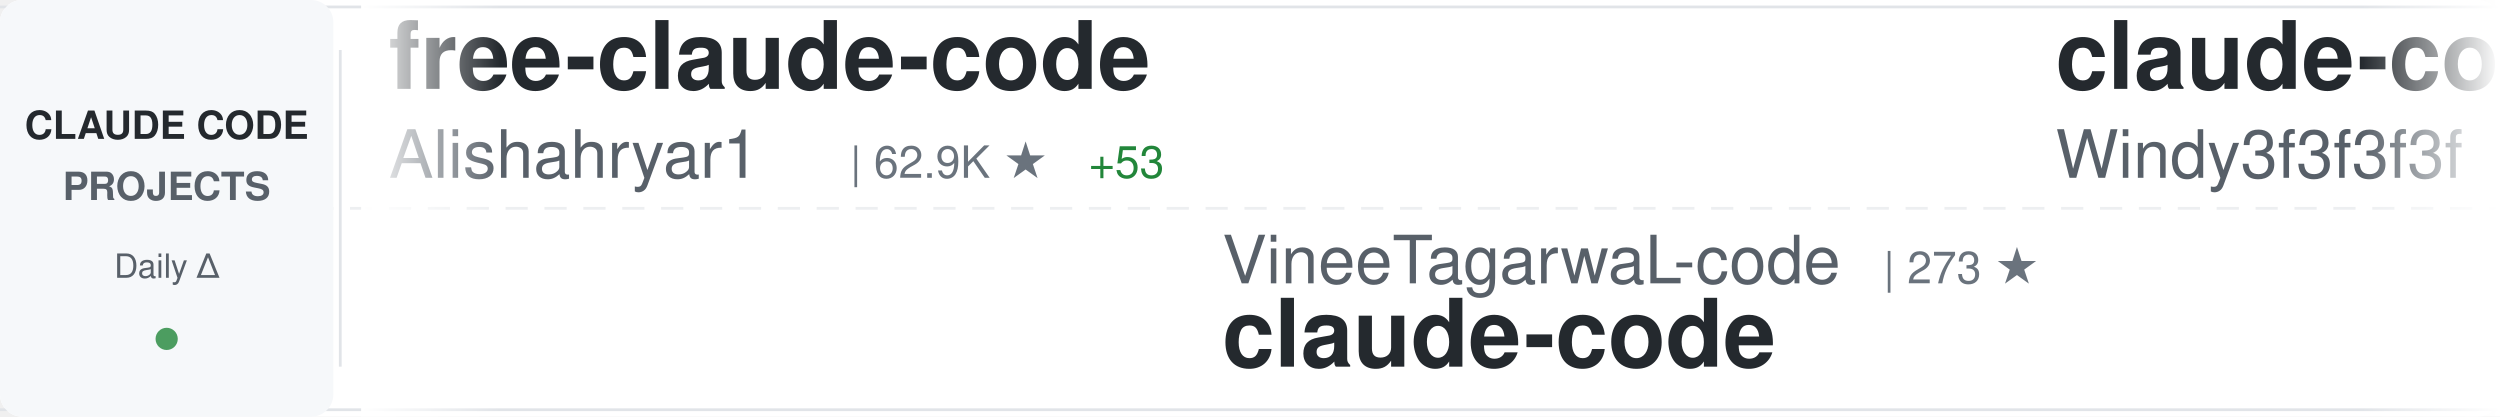
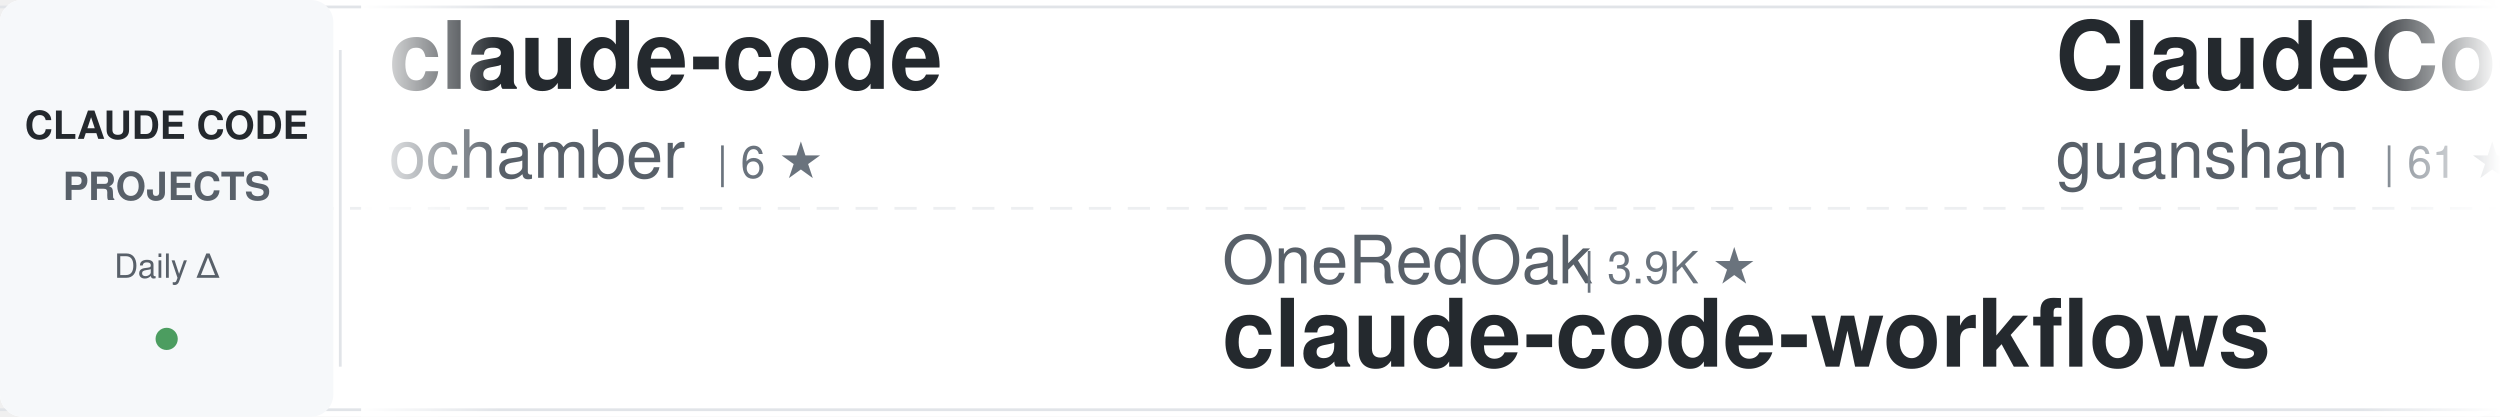
<svg xmlns="http://www.w3.org/2000/svg" width="900" height="150">
  <defs>
    <linearGradient id="awesomeLeftFade" x1="0%" y1="0%" x2="100%" y2="0%">
      <stop offset="0%" style="stop-color:#ffffff;stop-opacity:1" />
      <stop offset="100%" style="stop-color:#ffffff;stop-opacity:0" />
    </linearGradient>
    <linearGradient id="awesomeRightFade" x1="0%" y1="0%" x2="100%" y2="0%">
      <stop offset="0%" style="stop-color:#ffffff;stop-opacity:0" />
      <stop offset="100%" style="stop-color:#ffffff;stop-opacity:1" />
    </linearGradient>
  </defs>
  <rect width="900" height="150" fill="#ffffff" rx="8" />
  <rect x="0" y="2" width="900" height="1" fill="#e1e4e8" />
  <rect x="0" y="147" width="900" height="1" fill="#e1e4e8" />
  <line x1="0" y1="75" x2="900" y2="75" stroke="#e1e4e8" stroke-width="1" stroke-dasharray="8 6" opacity="0.6" />
  <rect x="0" y="0" width="120" height="150" fill="#f6f8fa" rx="8" />
  <text x="60" y="50" font-family="-apple-system, BlinkMacSystemFont, 'Segoe UI', Helvetica, Arial, sans-serif" font-size="14" font-weight="600" fill="#24292e" text-anchor="middle">CLAUDE CODE</text>
  <text x="60" y="72" font-family="-apple-system, BlinkMacSystemFont, 'Segoe UI', Helvetica, Arial, sans-serif" font-size="14" font-weight="600" fill="#586069" text-anchor="middle">PROJECTS</text>
  <text x="60" y="100" font-family="-apple-system, BlinkMacSystemFont, 'Segoe UI', Helvetica, Arial, sans-serif" font-size="12" font-weight="500" fill="#586069" text-anchor="middle">Daily Δ</text>
  <circle cx="60" cy="122" r="4" fill="#22863a" opacity="0.8" />
  <rect x="122" y="18" width="1" height="114" fill="#e1e4e8" />
  <clipPath id="awesomeTickerClip">
    <rect x="130" y="0" width="770" height="150" />
  </clipPath>
  <g clip-path="url(#awesomeTickerClip)">
    <g id="awesomeTickerItems">
      <animateTransform attributeName="transform" attributeType="XML" type="translate" from="0 0" to="-3000 0" dur="54s" repeatCount="indefinite" />
      <g transform="translate(0, 0)">
-         <text x="140" y="32" font-family="-apple-system, BlinkMacSystemFont, 'Segoe UI', Helvetica, Arial, sans-serif" font-size="34" font-weight="600" fill="#24292e">free-claude-code</text>
-         <text x="140" y="64" font-family="-apple-system, BlinkMacSystemFont, 'Segoe UI', Helvetica, Arial, sans-serif" font-size="24" font-weight="400" fill="#586069">Alishahryar1</text>
-         <text x="306" y="64" font-family="-apple-system, BlinkMacSystemFont, 'Segoe UI', Helvetica, Arial, sans-serif" font-size="16" font-weight="500" fill="#6a737d">| 62.9K ★</text>
-         <text x="392" y="64" font-family="-apple-system, BlinkMacSystemFont, 'Segoe UI', Helvetica, Arial, sans-serif" font-size="16" font-weight="500" fill="#22863a"> +53</text>
+         <text x="140" y="32" font-family="-apple-system, BlinkMacSystemFont, 'Segoe UI', Helvetica, Arial, sans-serif" font-size="34" font-weight="600" fill="#24292e">claude-code</text>
+         <text x="140" y="64" font-family="-apple-system, BlinkMacSystemFont, 'Segoe UI', Helvetica, Arial, sans-serif" font-size="24" font-weight="400" fill="#586069">ochamber</text>
+         <text x="258" y="64" font-family="-apple-system, BlinkMacSystemFont, 'Segoe UI', Helvetica, Arial, sans-serif" font-size="16" font-weight="500" fill="#6a737d">| 6 ★</text>
      </g>
      <g transform="translate(300, 0)">
-         <text x="140" y="102" font-family="-apple-system, BlinkMacSystemFont, 'Segoe UI', Helvetica, Arial, sans-serif" font-size="24" font-weight="400" fill="#586069">VineeTagarwaL-code</text>
-         <text x="378" y="102" font-family="-apple-system, BlinkMacSystemFont, 'Segoe UI', Helvetica, Arial, sans-serif" font-size="16" font-weight="500" fill="#6a737d">| 273 ★</text>
+         <text x="140" y="102" font-family="-apple-system, BlinkMacSystemFont, 'Segoe UI', Helvetica, Arial, sans-serif" font-size="24" font-weight="400" fill="#586069">OneRedOak</text>
+         <text x="270" y="102" font-family="-apple-system, BlinkMacSystemFont, 'Segoe UI', Helvetica, Arial, sans-serif" font-size="16" font-weight="500" fill="#6a737d">| 3.9K ★</text>
+         <text x="140" y="132" font-family="-apple-system, BlinkMacSystemFont, 'Segoe UI', Helvetica, Arial, sans-serif" font-size="34" font-weight="600" fill="#24292e">claude-code-workflows</text>
+       </g>
+       <g transform="translate(600, 0)">
+         <text x="140" y="32" font-family="-apple-system, BlinkMacSystemFont, 'Segoe UI', Helvetica, Arial, sans-serif" font-size="34" font-weight="600" fill="#24292e">ClaudeCode</text>
+         <text x="140" y="64" font-family="-apple-system, BlinkMacSystemFont, 'Segoe UI', Helvetica, Arial, sans-serif" font-size="24" font-weight="400" fill="#586069">guanshan</text>
+         <text x="258" y="64" font-family="-apple-system, BlinkMacSystemFont, 'Segoe UI', Helvetica, Arial, sans-serif" font-size="16" font-weight="500" fill="#6a737d">| 61 ★</text>
+       </g>
+       <g transform="translate(900, 0)">
+         <text x="140" y="102" font-family="-apple-system, BlinkMacSystemFont, 'Segoe UI', Helvetica, Arial, sans-serif" font-size="24" font-weight="400" fill="#586069">Windy3f3f3f3f</text>
+         <text x="318" y="102" font-family="-apple-system, BlinkMacSystemFont, 'Segoe UI', Helvetica, Arial, sans-serif" font-size="16" font-weight="500" fill="#6a737d">| 2.8K ★</text>
+         <text x="140" y="132" font-family="-apple-system, BlinkMacSystemFont, 'Segoe UI', Helvetica, Arial, sans-serif" font-size="34" font-weight="600" fill="#24292e">claude-code-from-scratch</text>
+       </g>
+       <g transform="translate(1200, 0)">
+         <text x="140" y="32" font-family="-apple-system, BlinkMacSystemFont, 'Segoe UI', Helvetica, Arial, sans-serif" font-size="34" font-weight="600" fill="#24292e">claude-code</text>
+         <text x="140" y="64" font-family="-apple-system, BlinkMacSystemFont, 'Segoe UI', Helvetica, Arial, sans-serif" font-size="24" font-weight="400" fill="#586069">T-Lab-CUHKSZ</text>
+         <text x="306" y="64" font-family="-apple-system, BlinkMacSystemFont, 'Segoe UI', Helvetica, Arial, sans-serif" font-size="16" font-weight="500" fill="#6a737d">| 328 ★</text>
+       </g>
+       <g transform="translate(1500, 0)">
+         <text x="140" y="102" font-family="-apple-system, BlinkMacSystemFont, 'Segoe UI', Helvetica, Arial, sans-serif" font-size="24" font-weight="400" fill="#586069">tanbiralam</text>
+         <text x="282" y="102" font-family="-apple-system, BlinkMacSystemFont, 'Segoe UI', Helvetica, Arial, sans-serif" font-size="16" font-weight="500" fill="#6a737d">| 2.3K ★</text>
+         <text x="359" y="102" font-family="-apple-system, BlinkMacSystemFont, 'Segoe UI', Helvetica, Arial, sans-serif" font-size="16" font-weight="500" fill="#22863a"> +1</text>
        <text x="140" y="132" font-family="-apple-system, BlinkMacSystemFont, 'Segoe UI', Helvetica, Arial, sans-serif" font-size="34" font-weight="600" fill="#24292e">claude-code</text>
      </g>
-       <g transform="translate(600, 0)">
-         <text x="140" y="32" font-family="-apple-system, BlinkMacSystemFont, 'Segoe UI', Helvetica, Arial, sans-serif" font-size="34" font-weight="600" fill="#24292e">claude-code-from-scratch</text>
-         <text x="140" y="64" font-family="-apple-system, BlinkMacSystemFont, 'Segoe UI', Helvetica, Arial, sans-serif" font-size="24" font-weight="400" fill="#586069">Windy3f3f3f3f</text>
-         <text x="318" y="64" font-family="-apple-system, BlinkMacSystemFont, 'Segoe UI', Helvetica, Arial, sans-serif" font-size="16" font-weight="500" fill="#6a737d">| 2.8K ★</text>
-       </g>
-       <g transform="translate(900, 0)">
-         <text x="140" y="102" font-family="-apple-system, BlinkMacSystemFont, 'Segoe UI', Helvetica, Arial, sans-serif" font-size="24" font-weight="400" fill="#586069">Maciek-roboblog</text>
-         <text x="342" y="102" font-family="-apple-system, BlinkMacSystemFont, 'Segoe UI', Helvetica, Arial, sans-serif" font-size="16" font-weight="500" fill="#6a737d">| 8.8K ★</text>
-         <text x="419" y="102" font-family="-apple-system, BlinkMacSystemFont, 'Segoe UI', Helvetica, Arial, sans-serif" font-size="16" font-weight="500" fill="#22863a"> +1</text>
-         <text x="140" y="132" font-family="-apple-system, BlinkMacSystemFont, 'Segoe UI', Helvetica, Arial, sans-serif" font-size="34" font-weight="600" fill="#24292e">Claude-Code-Usage-Monito...</text>
-       </g>
-       <g transform="translate(1200, 0)">
-         <text x="140" y="32" font-family="-apple-system, BlinkMacSystemFont, 'Segoe UI', Helvetica, Arial, sans-serif" font-size="34" font-weight="600" fill="#24292e">claude-coder</text>
-         <text x="140" y="64" font-family="-apple-system, BlinkMacSystemFont, 'Segoe UI', Helvetica, Arial, sans-serif" font-size="24" font-weight="400" fill="#586069">kodu-ai</text>
-         <text x="246" y="64" font-family="-apple-system, BlinkMacSystemFont, 'Segoe UI', Helvetica, Arial, sans-serif" font-size="16" font-weight="500" fill="#6a737d">| 5.2K ★</text>
-       </g>
-       <g transform="translate(1500, 0)">
-         <text x="140" y="102" font-family="-apple-system, BlinkMacSystemFont, 'Segoe UI', Helvetica, Arial, sans-serif" font-size="24" font-weight="400" fill="#586069">chauncygu</text>
-         <text x="270" y="102" font-family="-apple-system, BlinkMacSystemFont, 'Segoe UI', Helvetica, Arial, sans-serif" font-size="16" font-weight="500" fill="#6a737d">| 2.9K ★</text>
-         <text x="140" y="132" font-family="-apple-system, BlinkMacSystemFont, 'Segoe UI', Helvetica, Arial, sans-serif" font-size="34" font-weight="600" fill="#24292e">collection-claude-code-s...</text>
-       </g>
      <g transform="translate(1800, 0)">
-         <text x="140" y="32" font-family="-apple-system, BlinkMacSystemFont, 'Segoe UI', Helvetica, Arial, sans-serif" font-size="34" font-weight="600" fill="#24292e">claude-code-hooks-master...</text>
-         <text x="140" y="64" font-family="-apple-system, BlinkMacSystemFont, 'Segoe UI', Helvetica, Arial, sans-serif" font-size="24" font-weight="400" fill="#586069">disler</text>
-         <text x="234" y="64" font-family="-apple-system, BlinkMacSystemFont, 'Segoe UI', Helvetica, Arial, sans-serif" font-size="16" font-weight="500" fill="#6a737d">| 3.9K ★</text>
+         <text x="140" y="32" font-family="-apple-system, BlinkMacSystemFont, 'Segoe UI', Helvetica, Arial, sans-serif" font-size="34" font-weight="600" fill="#24292e">everything-claude-code</text>
+         <text x="140" y="64" font-family="-apple-system, BlinkMacSystemFont, 'Segoe UI', Helvetica, Arial, sans-serif" font-size="24" font-weight="400" fill="#586069">WorldFlowAI</text>
+         <text x="294" y="64" font-family="-apple-system, BlinkMacSystemFont, 'Segoe UI', Helvetica, Arial, sans-serif" font-size="16" font-weight="500" fill="#6a737d">| 5.3K ★</text>
+         <text x="371" y="64" font-family="-apple-system, BlinkMacSystemFont, 'Segoe UI', Helvetica, Arial, sans-serif" font-size="16" font-weight="500" fill="#22863a"> +6</text>
      </g>
      <g transform="translate(2100, 0)">
-         <text x="140" y="102" font-family="-apple-system, BlinkMacSystemFont, 'Segoe UI', Helvetica, Arial, sans-serif" font-size="24" font-weight="400" fill="#586069">fazxes</text>
-         <text x="234" y="102" font-family="-apple-system, BlinkMacSystemFont, 'Segoe UI', Helvetica, Arial, sans-serif" font-size="16" font-weight="500" fill="#6a737d">| 245 ★</text>
-         <text x="140" y="132" font-family="-apple-system, BlinkMacSystemFont, 'Segoe UI', Helvetica, Arial, sans-serif" font-size="34" font-weight="600" fill="#24292e">Claude-code</text>
+         <text x="140" y="102" font-family="-apple-system, BlinkMacSystemFont, 'Segoe UI', Helvetica, Arial, sans-serif" font-size="24" font-weight="400" fill="#586069">Yeachan-Heo</text>
+         <text x="294" y="102" font-family="-apple-system, BlinkMacSystemFont, 'Segoe UI', Helvetica, Arial, sans-serif" font-size="16" font-weight="500" fill="#6a737d">| 40.2K ★</text>
+         <text x="380" y="102" font-family="-apple-system, BlinkMacSystemFont, 'Segoe UI', Helvetica, Arial, sans-serif" font-size="16" font-weight="500" fill="#22863a"> +7</text>
+         <text x="140" y="132" font-family="-apple-system, BlinkMacSystemFont, 'Segoe UI', Helvetica, Arial, sans-serif" font-size="34" font-weight="600" fill="#24292e">oh-my-claudecode</text>
      </g>
      <g transform="translate(2400, 0)">
-         <text x="140" y="32" font-family="-apple-system, BlinkMacSystemFont, 'Segoe UI', Helvetica, Arial, sans-serif" font-size="34" font-weight="600" fill="#24292e">claude-code</text>
-         <text x="140" y="64" font-family="-apple-system, BlinkMacSystemFont, 'Segoe UI', Helvetica, Arial, sans-serif" font-size="24" font-weight="400" fill="#586069">RishabhK103</text>
-         <text x="294" y="64" font-family="-apple-system, BlinkMacSystemFont, 'Segoe UI', Helvetica, Arial, sans-serif" font-size="16" font-weight="500" fill="#6a737d">| 110 ★</text>
+         <text x="140" y="32" font-family="-apple-system, BlinkMacSystemFont, 'Segoe UI', Helvetica, Arial, sans-serif" font-size="34" font-weight="600" fill="#24292e">edmunds-claude-code</text>
+         <text x="140" y="64" font-family="-apple-system, BlinkMacSystemFont, 'Segoe UI', Helvetica, Arial, sans-serif" font-size="24" font-weight="400" fill="#586069">edmund-io</text>
+         <text x="270" y="64" font-family="-apple-system, BlinkMacSystemFont, 'Segoe UI', Helvetica, Arial, sans-serif" font-size="16" font-weight="500" fill="#6a737d">| 1.5K ★</text>
      </g>
      <g transform="translate(2700, 0)">
-         <text x="140" y="102" font-family="-apple-system, BlinkMacSystemFont, 'Segoe UI', Helvetica, Arial, sans-serif" font-size="24" font-weight="400" fill="#586069">affaan-m</text>
-         <text x="258" y="102" font-family="-apple-system, BlinkMacSystemFont, 'Segoe UI', Helvetica, Arial, sans-serif" font-size="16" font-weight="500" fill="#6a737d">| 287.2K ★</text>
-         <text x="353" y="102" font-family="-apple-system, BlinkMacSystemFont, 'Segoe UI', Helvetica, Arial, sans-serif" font-size="16" font-weight="500" fill="#22863a"> +149</text>
-         <text x="140" y="132" font-family="-apple-system, BlinkMacSystemFont, 'Segoe UI', Helvetica, Arial, sans-serif" font-size="34" font-weight="600" fill="#24292e">ECC</text>
+         <text x="140" y="102" font-family="-apple-system, BlinkMacSystemFont, 'Segoe UI', Helvetica, Arial, sans-serif" font-size="24" font-weight="400" fill="#586069">777genius</text>
+         <text x="270" y="102" font-family="-apple-system, BlinkMacSystemFont, 'Segoe UI', Helvetica, Arial, sans-serif" font-size="16" font-weight="500" fill="#6a737d">| 937 ★</text>
+         <text x="140" y="132" font-family="-apple-system, BlinkMacSystemFont, 'Segoe UI', Helvetica, Arial, sans-serif" font-size="34" font-weight="600" fill="#24292e">claude-code-source-code</text>
      </g>
      <g transform="translate(3000, 0)">
-         <text x="140" y="32" font-family="-apple-system, BlinkMacSystemFont, 'Segoe UI', Helvetica, Arial, sans-serif" font-size="34" font-weight="600" fill="#24292e">free-claude-code</text>
-         <text x="140" y="64" font-family="-apple-system, BlinkMacSystemFont, 'Segoe UI', Helvetica, Arial, sans-serif" font-size="24" font-weight="400" fill="#586069">Alishahryar1</text>
-         <text x="306" y="64" font-family="-apple-system, BlinkMacSystemFont, 'Segoe UI', Helvetica, Arial, sans-serif" font-size="16" font-weight="500" fill="#6a737d">| 62.9K ★</text>
-         <text x="392" y="64" font-family="-apple-system, BlinkMacSystemFont, 'Segoe UI', Helvetica, Arial, sans-serif" font-size="16" font-weight="500" fill="#22863a"> +53</text>
+         <text x="140" y="32" font-family="-apple-system, BlinkMacSystemFont, 'Segoe UI', Helvetica, Arial, sans-serif" font-size="34" font-weight="600" fill="#24292e">claude-code</text>
+         <text x="140" y="64" font-family="-apple-system, BlinkMacSystemFont, 'Segoe UI', Helvetica, Arial, sans-serif" font-size="24" font-weight="400" fill="#586069">ochamber</text>
+         <text x="258" y="64" font-family="-apple-system, BlinkMacSystemFont, 'Segoe UI', Helvetica, Arial, sans-serif" font-size="16" font-weight="500" fill="#6a737d">| 6 ★</text>
      </g>
      <g transform="translate(3300, 0)">
-         <text x="140" y="102" font-family="-apple-system, BlinkMacSystemFont, 'Segoe UI', Helvetica, Arial, sans-serif" font-size="24" font-weight="400" fill="#586069">VineeTagarwaL-code</text>
-         <text x="378" y="102" font-family="-apple-system, BlinkMacSystemFont, 'Segoe UI', Helvetica, Arial, sans-serif" font-size="16" font-weight="500" fill="#6a737d">| 273 ★</text>
-         <text x="140" y="132" font-family="-apple-system, BlinkMacSystemFont, 'Segoe UI', Helvetica, Arial, sans-serif" font-size="34" font-weight="600" fill="#24292e">claude-code</text>
+         <text x="140" y="102" font-family="-apple-system, BlinkMacSystemFont, 'Segoe UI', Helvetica, Arial, sans-serif" font-size="24" font-weight="400" fill="#586069">OneRedOak</text>
+         <text x="270" y="102" font-family="-apple-system, BlinkMacSystemFont, 'Segoe UI', Helvetica, Arial, sans-serif" font-size="16" font-weight="500" fill="#6a737d">| 3.9K ★</text>
+         <text x="140" y="132" font-family="-apple-system, BlinkMacSystemFont, 'Segoe UI', Helvetica, Arial, sans-serif" font-size="34" font-weight="600" fill="#24292e">claude-code-workflows</text>
      </g>
      <g transform="translate(3600, 0)">
-         <text x="140" y="32" font-family="-apple-system, BlinkMacSystemFont, 'Segoe UI', Helvetica, Arial, sans-serif" font-size="34" font-weight="600" fill="#24292e">claude-code-from-scratch</text>
-         <text x="140" y="64" font-family="-apple-system, BlinkMacSystemFont, 'Segoe UI', Helvetica, Arial, sans-serif" font-size="24" font-weight="400" fill="#586069">Windy3f3f3f3f</text>
-         <text x="318" y="64" font-family="-apple-system, BlinkMacSystemFont, 'Segoe UI', Helvetica, Arial, sans-serif" font-size="16" font-weight="500" fill="#6a737d">| 2.8K ★</text>
+         <text x="140" y="32" font-family="-apple-system, BlinkMacSystemFont, 'Segoe UI', Helvetica, Arial, sans-serif" font-size="34" font-weight="600" fill="#24292e">ClaudeCode</text>
+         <text x="140" y="64" font-family="-apple-system, BlinkMacSystemFont, 'Segoe UI', Helvetica, Arial, sans-serif" font-size="24" font-weight="400" fill="#586069">guanshan</text>
+         <text x="258" y="64" font-family="-apple-system, BlinkMacSystemFont, 'Segoe UI', Helvetica, Arial, sans-serif" font-size="16" font-weight="500" fill="#6a737d">| 61 ★</text>
      </g>
      <g transform="translate(3900, 0)">
-         <text x="140" y="102" font-family="-apple-system, BlinkMacSystemFont, 'Segoe UI', Helvetica, Arial, sans-serif" font-size="24" font-weight="400" fill="#586069">Maciek-roboblog</text>
-         <text x="342" y="102" font-family="-apple-system, BlinkMacSystemFont, 'Segoe UI', Helvetica, Arial, sans-serif" font-size="16" font-weight="500" fill="#6a737d">| 8.8K ★</text>
-         <text x="419" y="102" font-family="-apple-system, BlinkMacSystemFont, 'Segoe UI', Helvetica, Arial, sans-serif" font-size="16" font-weight="500" fill="#22863a"> +1</text>
-         <text x="140" y="132" font-family="-apple-system, BlinkMacSystemFont, 'Segoe UI', Helvetica, Arial, sans-serif" font-size="34" font-weight="600" fill="#24292e">Claude-Code-Usage-Monito...</text>
+         <text x="140" y="102" font-family="-apple-system, BlinkMacSystemFont, 'Segoe UI', Helvetica, Arial, sans-serif" font-size="24" font-weight="400" fill="#586069">Windy3f3f3f3f</text>
+         <text x="318" y="102" font-family="-apple-system, BlinkMacSystemFont, 'Segoe UI', Helvetica, Arial, sans-serif" font-size="16" font-weight="500" fill="#6a737d">| 2.8K ★</text>
+         <text x="140" y="132" font-family="-apple-system, BlinkMacSystemFont, 'Segoe UI', Helvetica, Arial, sans-serif" font-size="34" font-weight="600" fill="#24292e">claude-code-from-scratch</text>
      </g>
    </g>
  </g>
  <rect x="130" y="0" width="50" height="150" fill="url(#awesomeLeftFade)" />
  <rect x="850" y="0" width="50" height="150" fill="url(#awesomeRightFade)" />
</svg>
